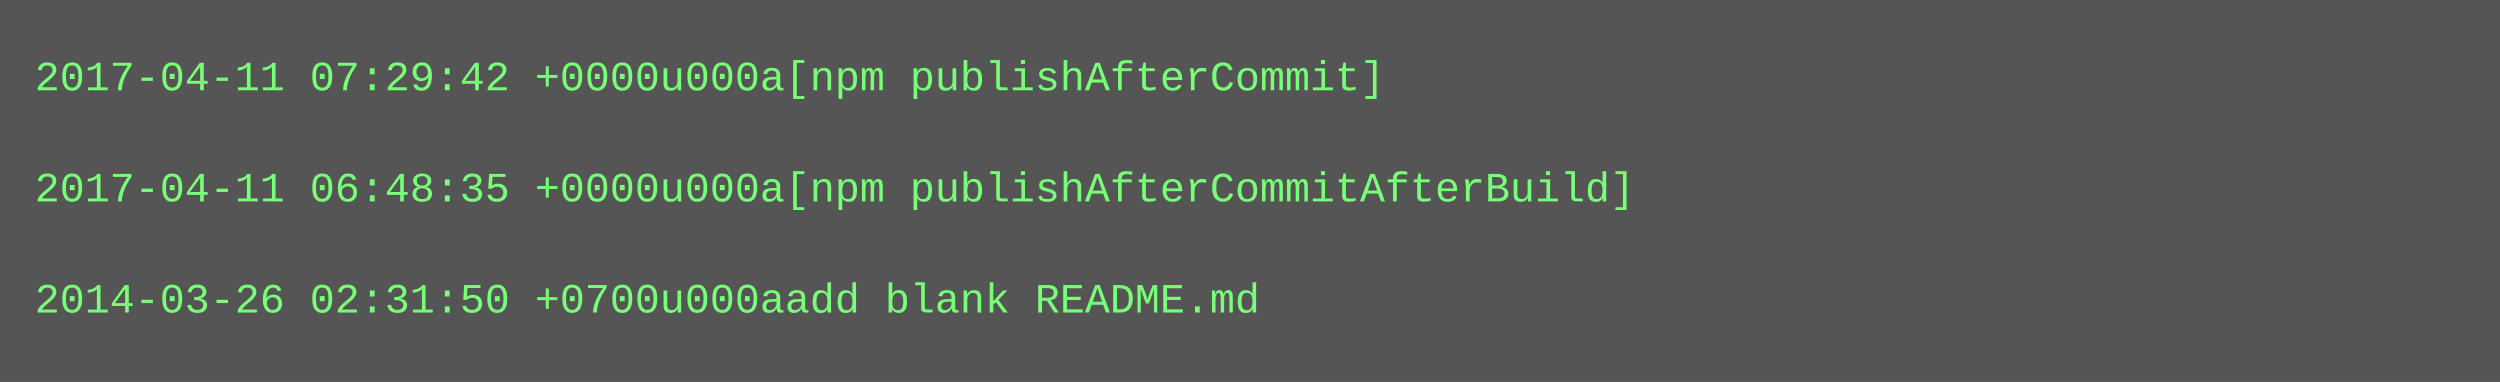
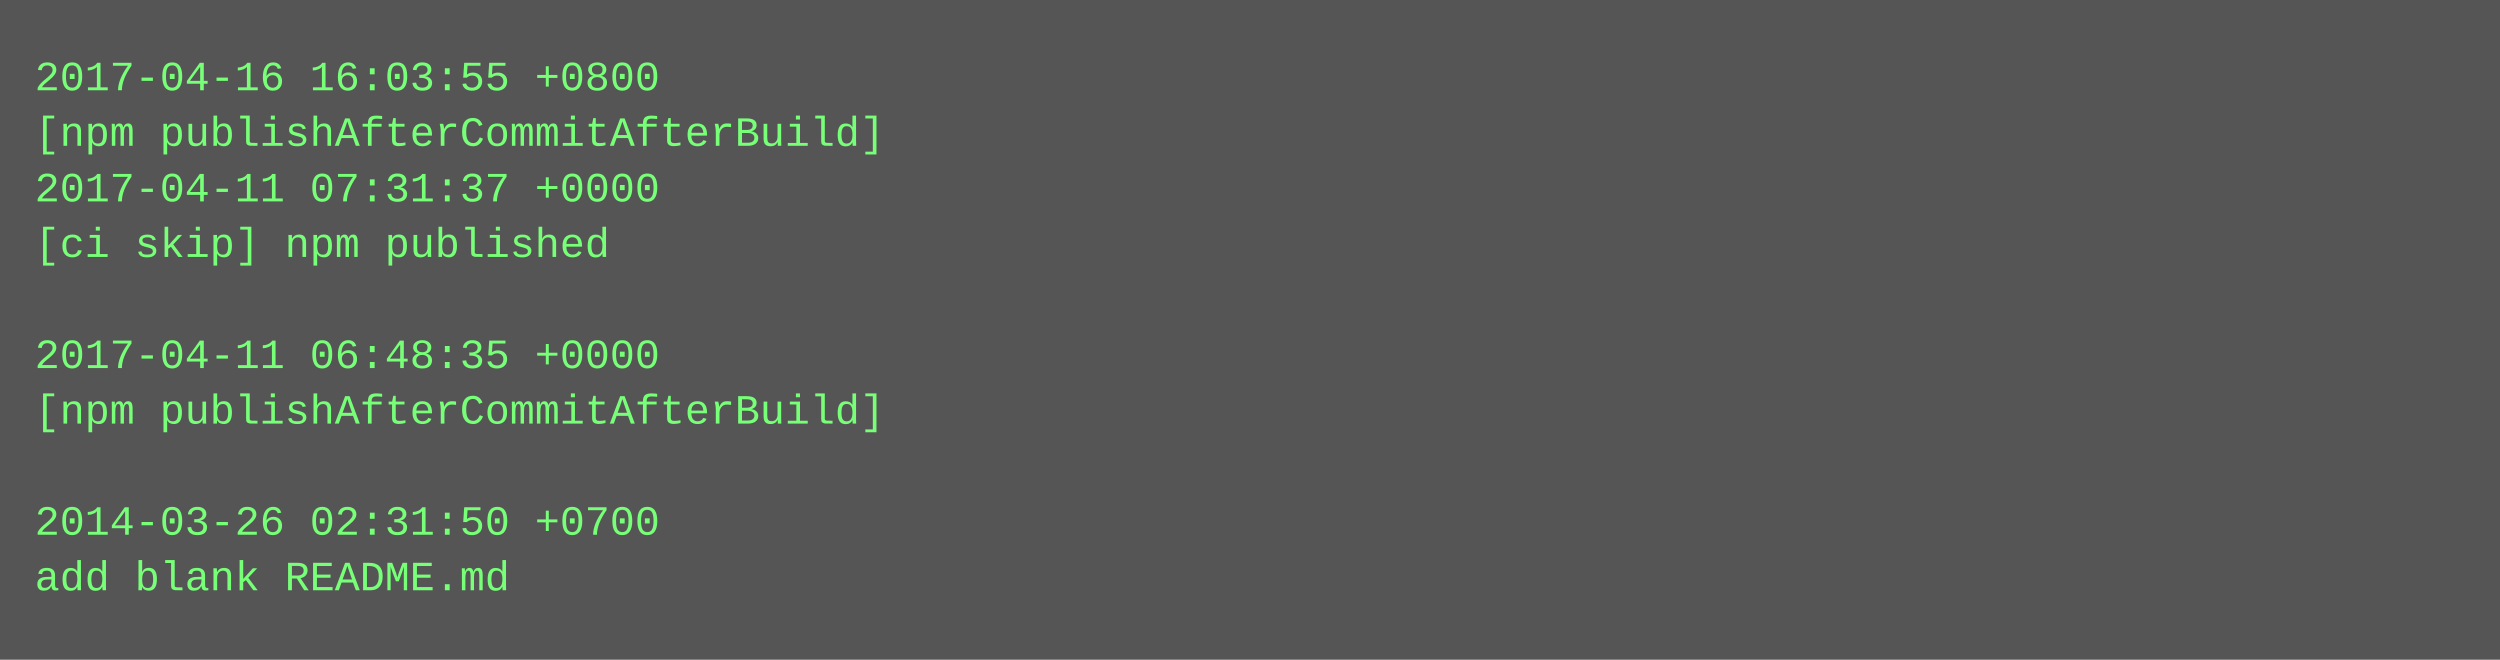
- <svg xmlns="http://www.w3.org/2000/svg" height="110" width="720">
-   <rect height="110" fill="#555" width="720" />
+ <svg xmlns="http://www.w3.org/2000/svg" height="190" width="720">
+   <rect height="190" fill="#555" width="720" />
  <text fill="#7f7" font-family="Courier New" font-size="12" xml:space="preserve">
-     <tspan x="10" y="26">2017-04-11 07:29:42 +0000u000a[npm publishAfterCommit]</tspan>
-     <tspan x="10" y="42" />
-     <tspan x="10" y="58">2017-04-11 06:48:35 +0000u000a[npm publishAfterCommitAfterBuild]</tspan>
-     <tspan x="10" y="74" />
-     <tspan x="10" y="90">2014-03-26 02:31:50 +0700u000aadd blank README.md</tspan>
+     <tspan x="10" y="26">2017-04-16 16:03:55 +0800</tspan>
+     <tspan x="10" y="42">[npm publishAfterCommitAfterBuild]</tspan>
+     <tspan x="10" y="58">2017-04-11 07:31:37 +0000</tspan>
+     <tspan x="10" y="74">[ci skip] npm published</tspan>
+     <tspan x="10" y="90" />
+     <tspan x="10" y="106">2017-04-11 06:48:35 +0000</tspan>
+     <tspan x="10" y="122">[npm publishAfterCommitAfterBuild]</tspan>
+     <tspan x="10" y="138" />
+     <tspan x="10" y="154">2014-03-26 02:31:50 +0700</tspan>
+     <tspan x="10" y="170">add blank README.md</tspan>
  </text>
</svg>
